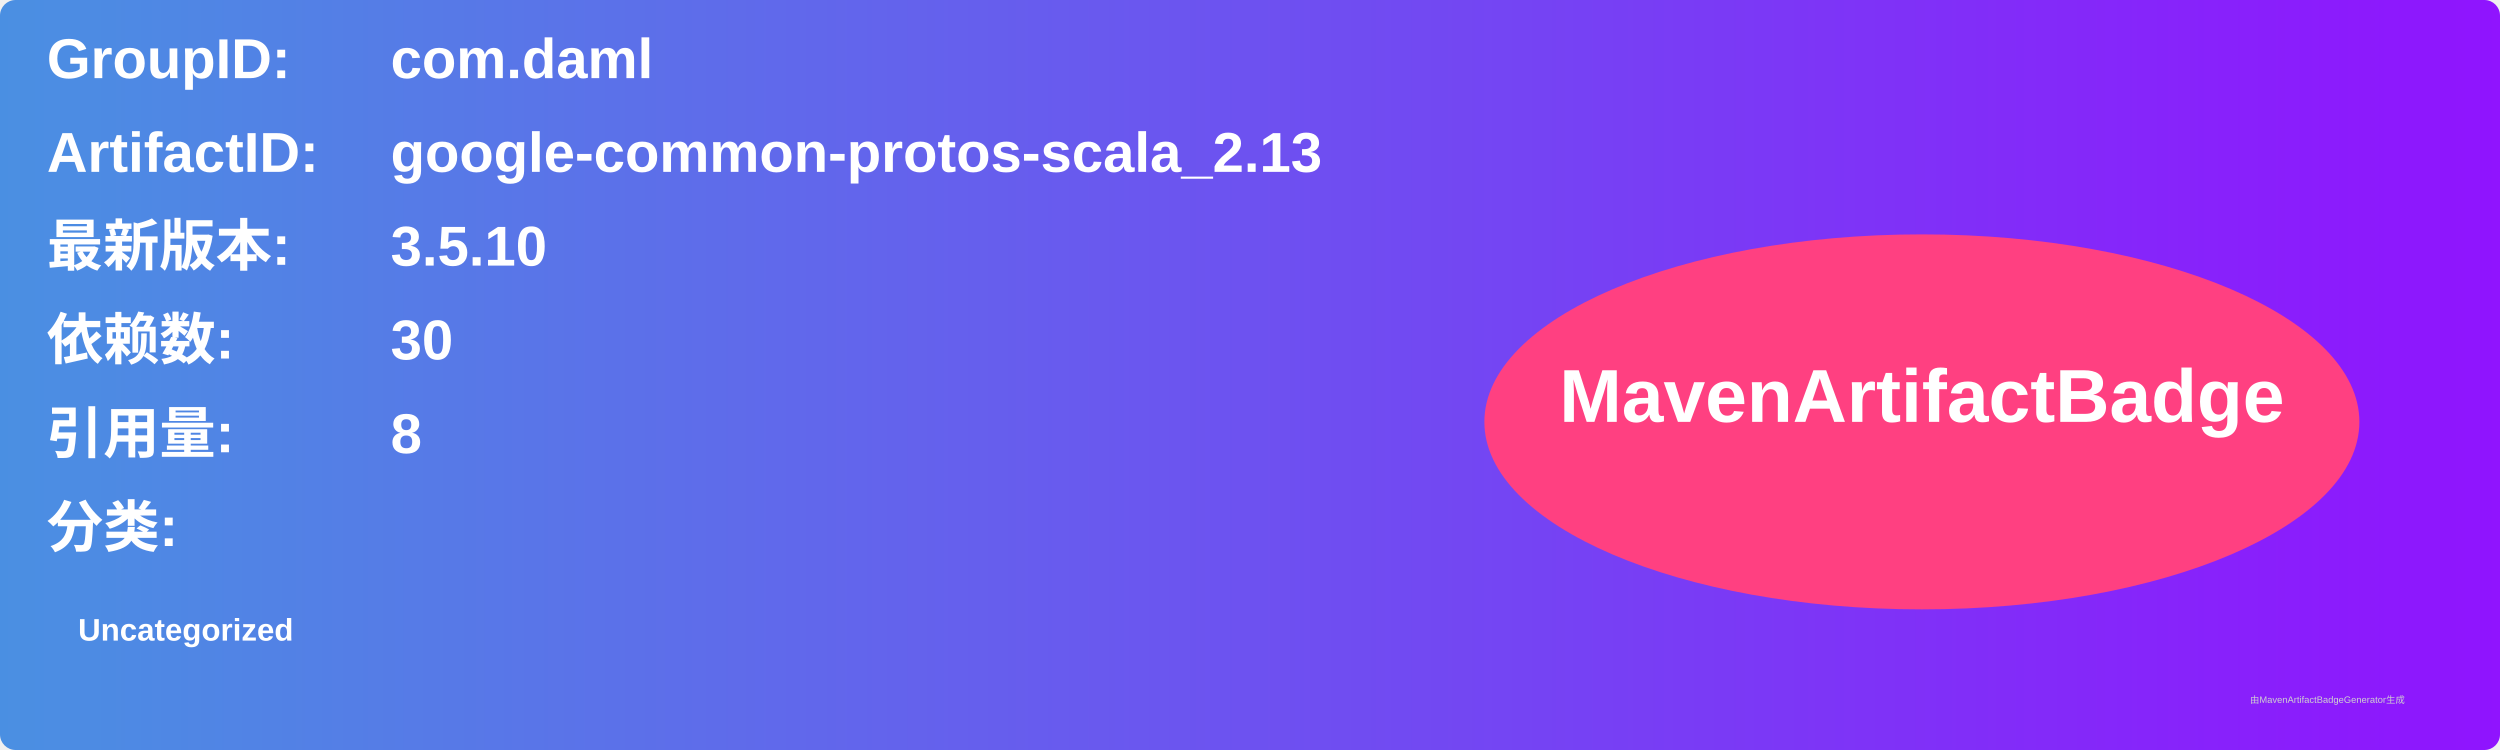
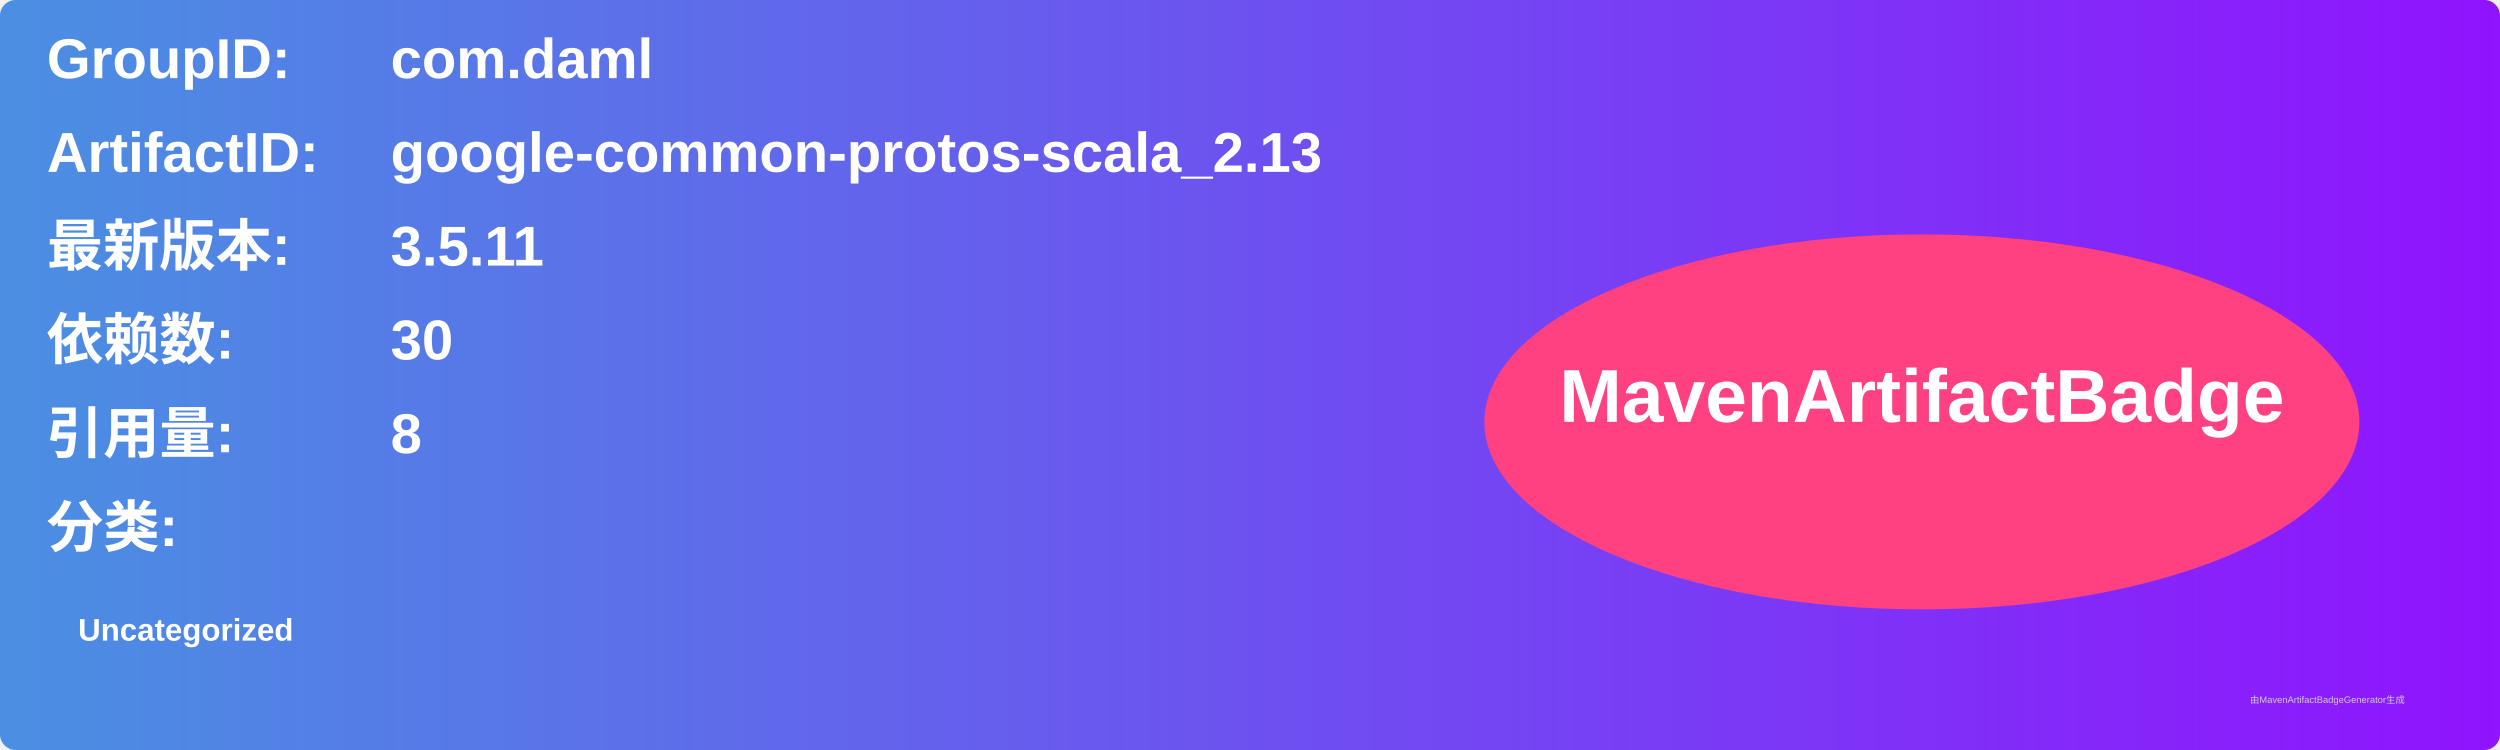
<svg xmlns="http://www.w3.org/2000/svg" width="800" height="240" viewBox="0 0 800 240">
  <linearGradient id="grad" x1="0%" y1="0%" x2="100%" y2="0%">
    <stop offset="0%" stop-color="#4a90e2" />
    <stop offset="100%" stop-color="#9013fe" />
  </linearGradient>
  <rect width="100%" height="100%" rx="5" ry="5" fill="url(#grad)" />
  <g transform="translate(15, 15)">
    <text x="0" y="10" font-family="Arial" font-size="18" fill="white" font-weight="bold" width="260">GroupID:</text>
    <text x="110" y="10" font-family="Arial" font-size="18" fill="white" font-weight="bold" width="460">com.daml</text>
    <text x="0" y="40" font-family="Arial" font-size="18" fill="white" font-weight="bold" width="260">ArtifactID:</text>
    <text x="110" y="40" font-family="Arial" font-size="18" fill="white" font-weight="bold" width="460">google-common-protos-scala_2.13</text>
    <text x="0" y="70" font-family="Arial" font-size="18" fill="white" font-weight="bold">最新版本:</text>
    <text x="110" y="70" font-family="Arial" font-size="18" fill="white" font-weight="bold">
-       <tspan font-weight="bold">3.5.10</tspan>
+       <tspan font-weight="bold">3.5.11</tspan>
    </text>
    <text x="0" y="100" font-family="Arial" font-size="18" fill="white" font-weight="bold">依赖数: </text>
    <text x="110" y="100" font-family="Arial" font-size="18" fill="white">
      <tspan font-weight="bold">30</tspan>
    </text>
    <text x="0" y="130" font-family="Arial" font-size="18" fill="white" font-weight="bold">引用量: </text>
    <text x="110" y="130" font-family="Arial" font-size="18" fill="white">
      <tspan font-weight="bold">8</tspan>
    </text>
    <text x="0" y="160" font-family="Arial" font-size="18" fill="white" font-weight="bold">分类:</text>
    <text x="10" y="190" font-family="Arial" font-size="10" fill="white">
      <tspan font-weight="bold">Uncategorized</tspan>
    </text>
    <ellipse cx="600" cy="120" rx="140" ry="60" fill="#ff4081" />
    <text x="600" y="120" text-anchor="middle" font-family="Arial" font-size="24" fill="white" font-weight="bold">MavenArtifactBadge</text>
  </g>
  <text x="720" y="225" font-family="Arial" font-size="3" fill="#d0d0d0">由MavenArtifactBadgeGenerator生成</text>
</svg>
